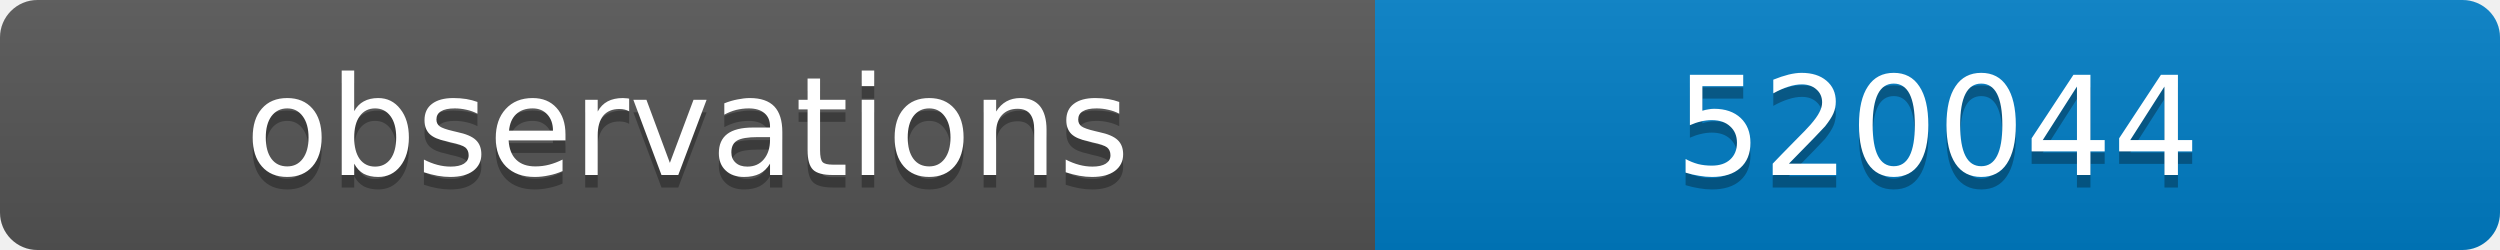
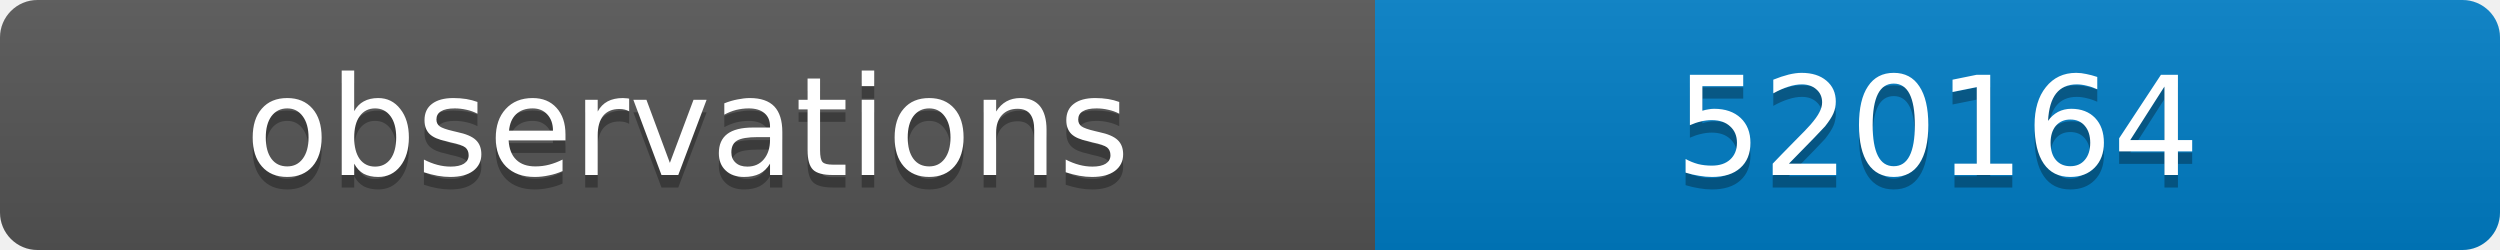
<svg xmlns="http://www.w3.org/2000/svg" width="200" height="20">
  <linearGradient id="b" x2="0" y2="100%">
    <stop offset="0" stop-color="#bbb" stop-opacity=".1" />
    <stop offset="1" stop-opacity=".1" />
  </linearGradient>
  <clipPath id="a">
    <rect width="200" height="20" rx="3" fill="#fff" />
  </clipPath>
  <g clip-path="url(#a)">
    <path fill="#555" d="M0 0h110v20H0z" />
    <path fill="#007ec6" d="M110 0h90v20H110z" />
    <path fill="url(#b)" d="M0 0h200v20H0z" />
  </g>
  <g fill="#fff" text-anchor="middle" font-family="DejaVu Sans,Verdana,Geneva,sans-serif" font-size="11">
    <text x="55" y="15" fill="#010101" fill-opacity=".3">observations</text>
    <text x="55" y="14">observations</text>
-     <text x="155" y="15" fill="#010101" fill-opacity=".3">520044</text>
-     <text x="155" y="14">520044</text>
+     <text x="155" y="15" fill="#010101" fill-opacity=".3">520164</text>
+     <text x="155" y="14">520164</text>
  </g>
</svg>
